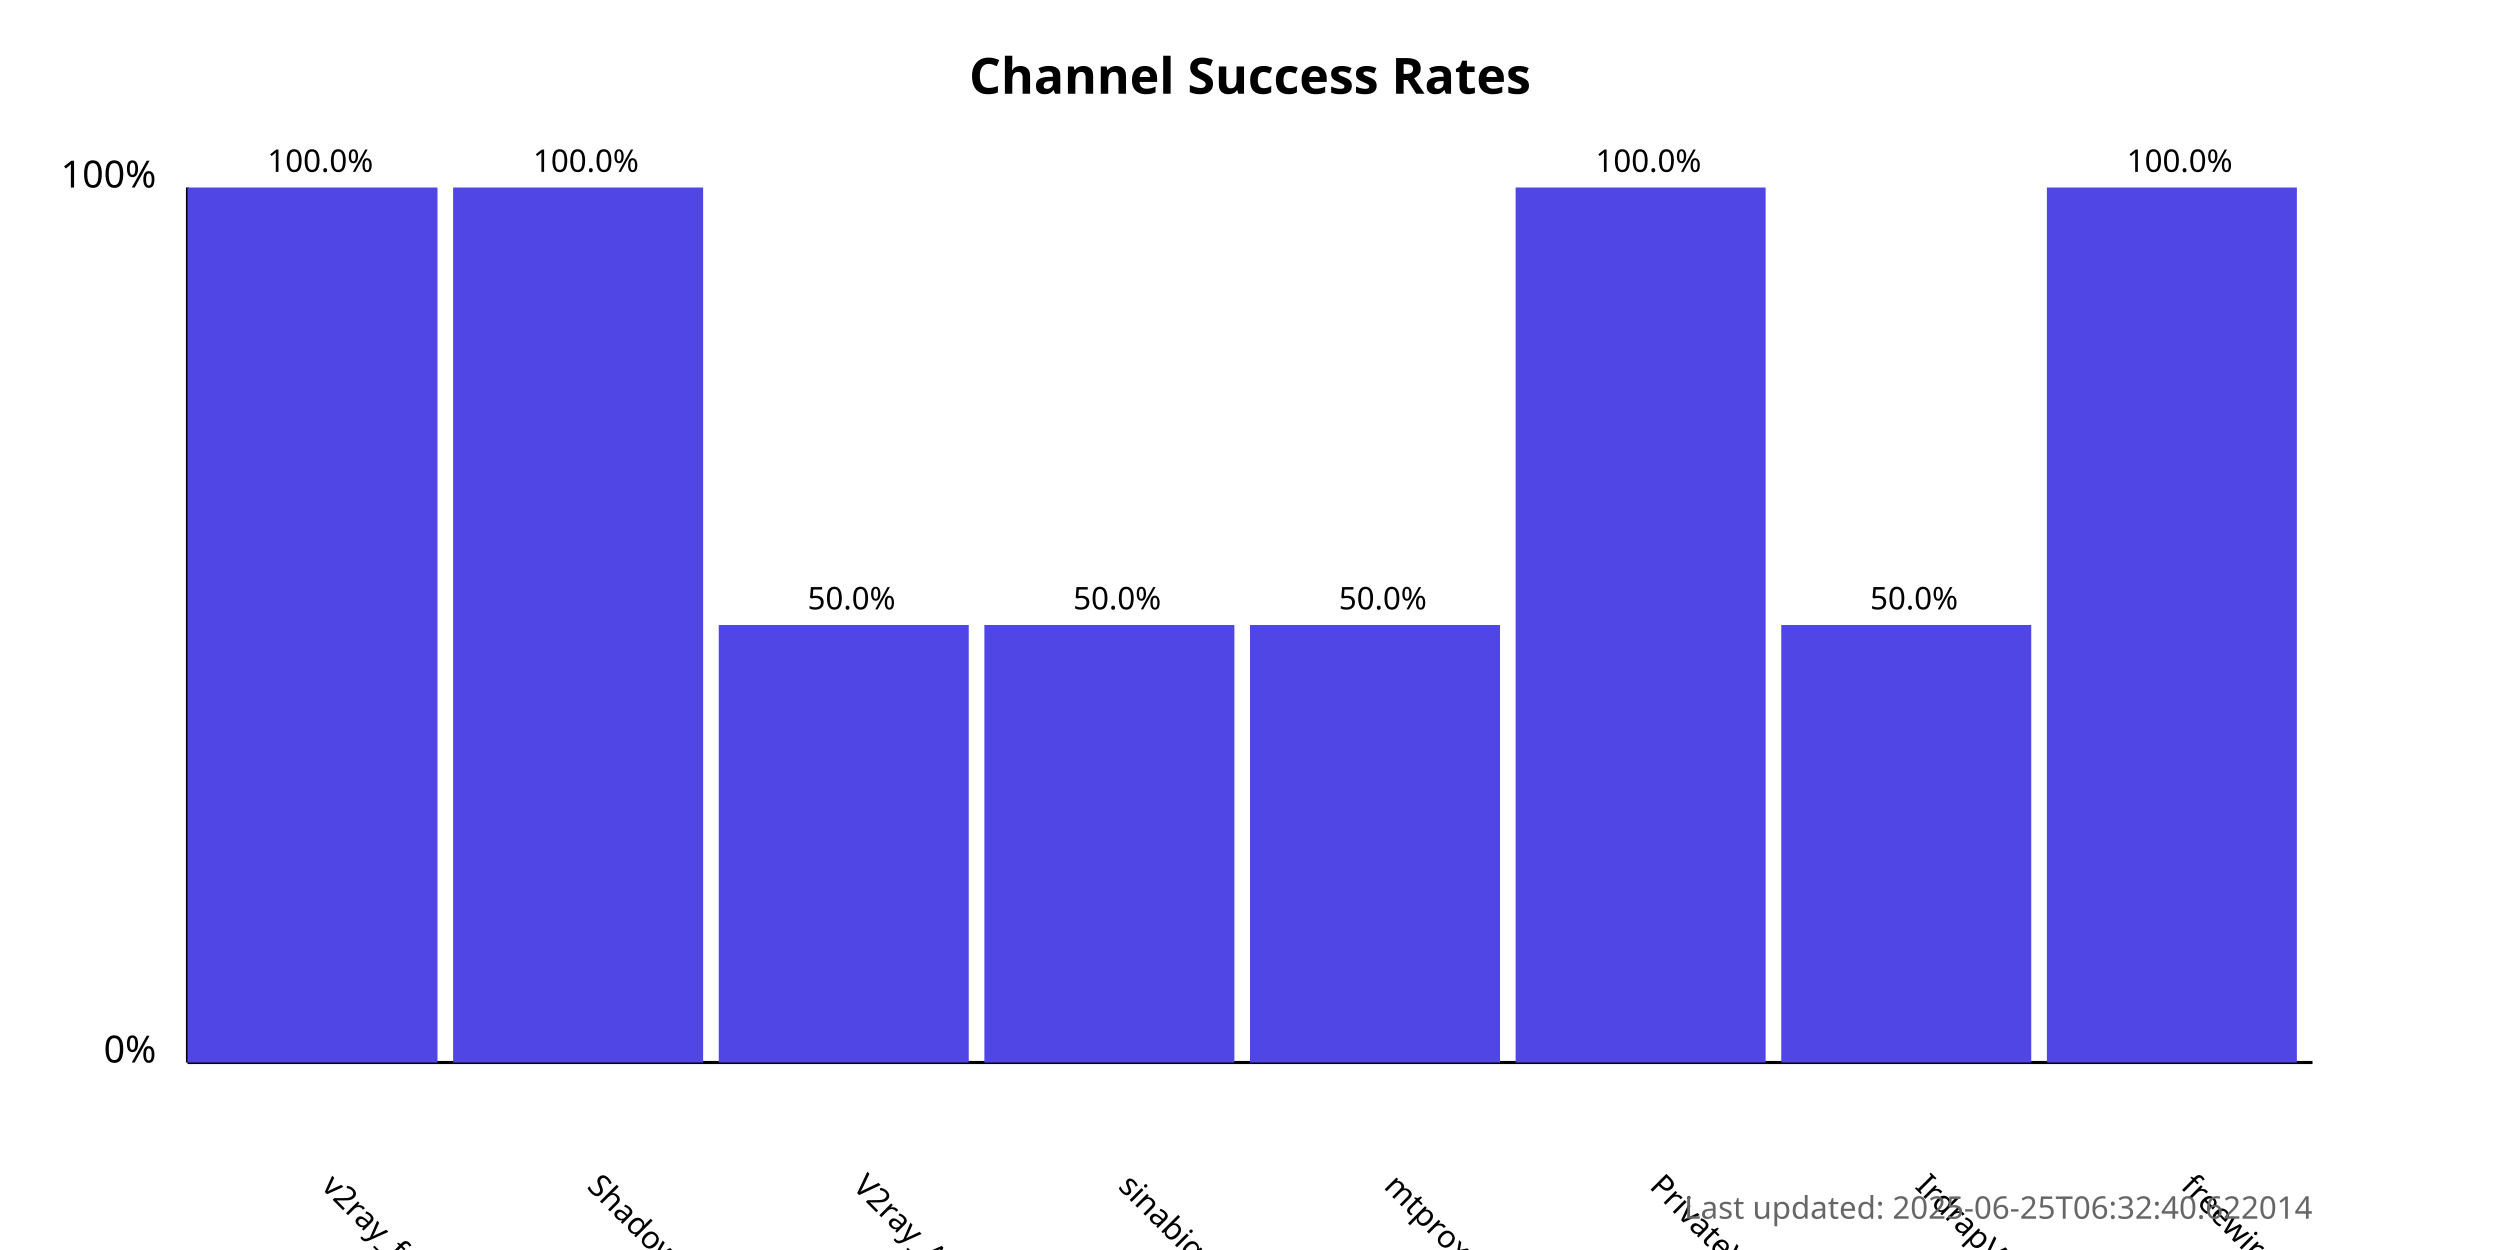
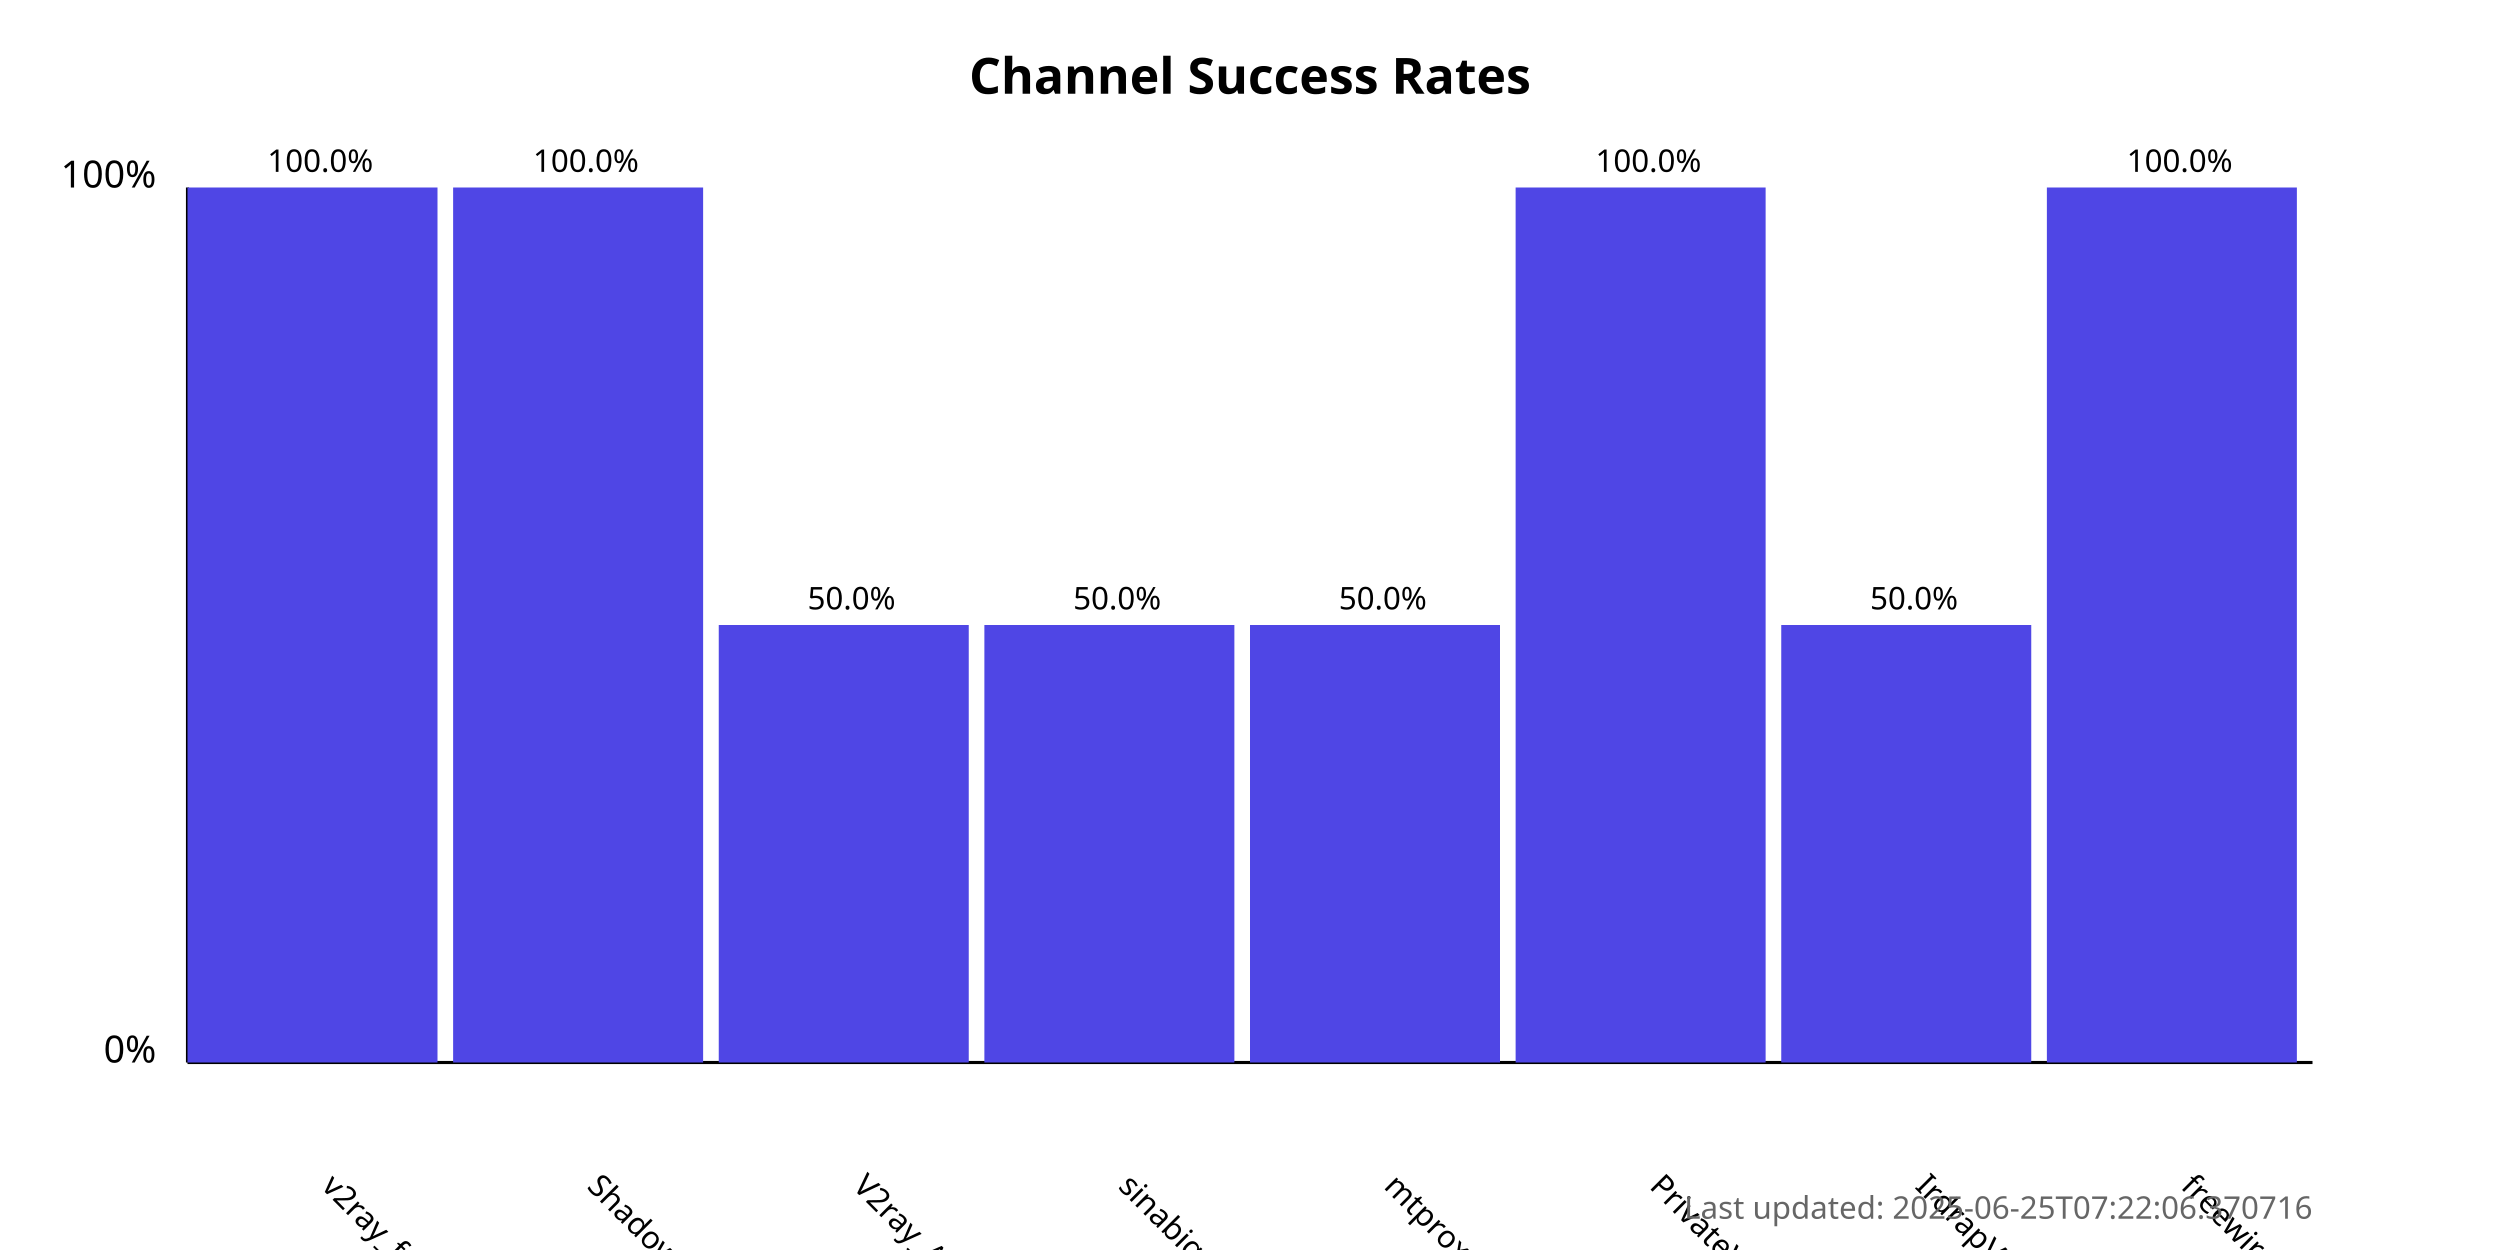
<svg xmlns="http://www.w3.org/2000/svg" width="800" height="400">
  <style>
            .chart-title { font: bold 16px sans-serif; }
            .axis-label { font: 12px sans-serif; }
            .tick-label { font: 10px sans-serif; }
            .bar { fill: #4f46e5; }
            .bar:hover { fill: #6366f1; }
            .timestamp { font: 10px sans-serif; fill: #666; }
        </style>
  <text x="400.0" y="30" text-anchor="middle" class="chart-title">
            Channel Success Rates
        </text>
  <line x1="60" y1="340" x2="60" y2="60" stroke="black" stroke-width="1" />
  <line x1="60" y1="340" x2="740" y2="340" stroke="black" stroke-width="1" />
  <text x="50" y="340" text-anchor="end" class="axis-label">0%</text>
  <text x="50" y="60" text-anchor="end" class="axis-label">100%</text>
  <g>
    <rect x="60" y="60.0" width="80.0" height="280.0" class="bar" />
    <text x="102.5" y="380" transform="rotate(45, 102.5, 380)" text-anchor="start" class="tick-label">
                v2ray_free_conf
            </text>
    <text x="102.5" y="55.0" text-anchor="middle" class="tick-label">
                100.0%
            </text>
  </g>
  <g>
    <rect x="145.0" y="60.0" width="80.0" height="280.0" class="bar" />
    <text x="187.5" y="380" transform="rotate(45, 187.5, 380)" text-anchor="start" class="tick-label">
                ShadowProxy66
            </text>
    <text x="187.5" y="55.0" text-anchor="middle" class="tick-label">
                100.0%
            </text>
  </g>
  <g>
    <rect x="230.0" y="200.0" width="80.0" height="140.0" class="bar" />
    <text x="272.5" y="380" transform="rotate(45, 272.5, 380)" text-anchor="start" class="tick-label">
                V2ray_Alpha
            </text>
    <text x="272.5" y="195.0" text-anchor="middle" class="tick-label">
                50.0%
            </text>
  </g>
  <g>
    <rect x="315.0" y="200.0" width="80.0" height="140.0" class="bar" />
    <text x="357.5" y="380" transform="rotate(45, 357.5, 380)" text-anchor="start" class="tick-label">
                sinabigo
            </text>
    <text x="357.5" y="195.0" text-anchor="middle" class="tick-label">
                50.0%
            </text>
  </g>
  <g>
    <rect x="400.0" y="200.0" width="80.0" height="140.0" class="bar" />
    <text x="442.5" y="380" transform="rotate(45, 442.5, 380)" text-anchor="start" class="tick-label">
                mtproxy_lists
            </text>
    <text x="442.5" y="195.0" text-anchor="middle" class="tick-label">
                50.0%
            </text>
  </g>
  <g>
    <rect x="485.0" y="60.0" width="80.0" height="280.0" class="bar" />
    <text x="527.5" y="380" transform="rotate(45, 527.5, 380)" text-anchor="start" class="tick-label">
                PrivateVPNs
            </text>
    <text x="527.5" y="55.0" text-anchor="middle" class="tick-label">
                100.0%
            </text>
  </g>
  <g>
    <rect x="570.0" y="200.0" width="80.0" height="140.0" class="bar" />
    <text x="612.5" y="380" transform="rotate(45, 612.5, 380)" text-anchor="start" class="tick-label">
                IrdrapVPNnews
            </text>
    <text x="612.5" y="195.0" text-anchor="middle" class="tick-label">
                50.0%
            </text>
  </g>
  <g>
    <rect x="655.0" y="60.0" width="80.0" height="280.0" class="bar" />
    <text x="697.5" y="380" transform="rotate(45, 697.5, 380)" text-anchor="start" class="tick-label">
                freewireguard
            </text>
    <text x="697.5" y="55.0" text-anchor="middle" class="tick-label">
                100.0%
            </text>
  </g>
  <text x="740" y="390" text-anchor="end" class="timestamp">
-             Last updated: 2025-06-25T06:32:40.622014
+             Last updated: 2025-06-25T07:22:06.370716
        </text>
</svg>
